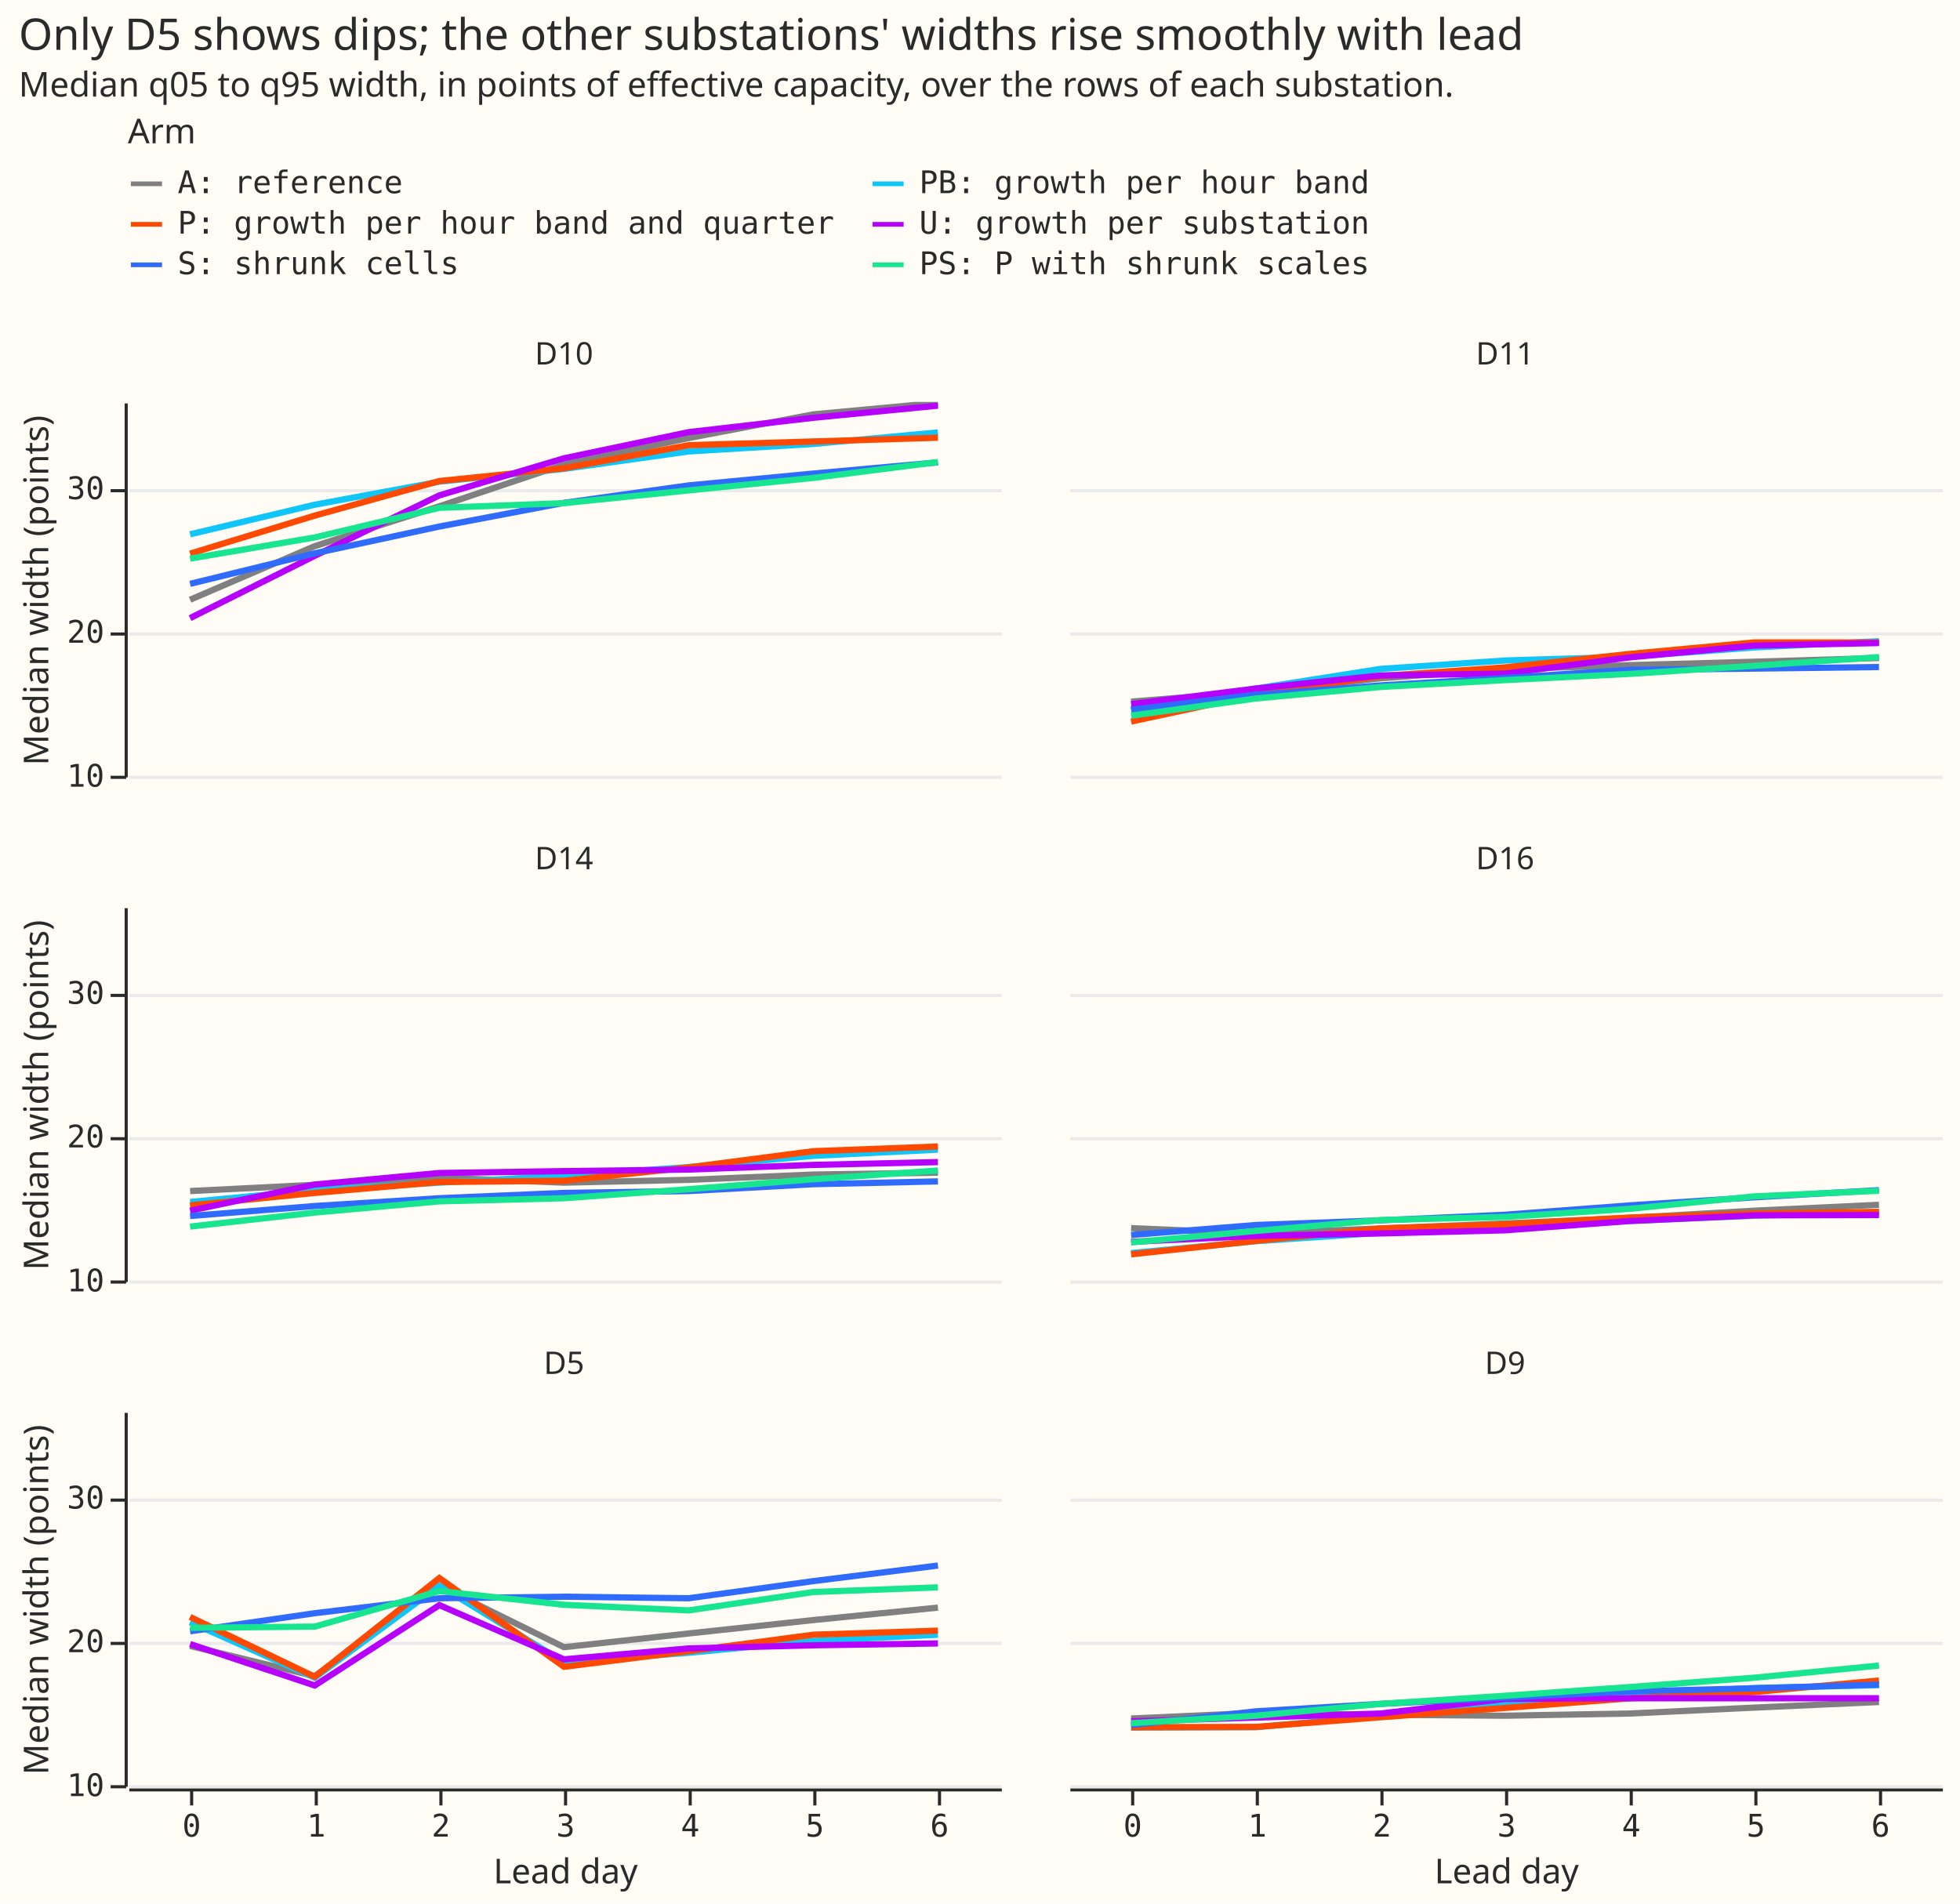
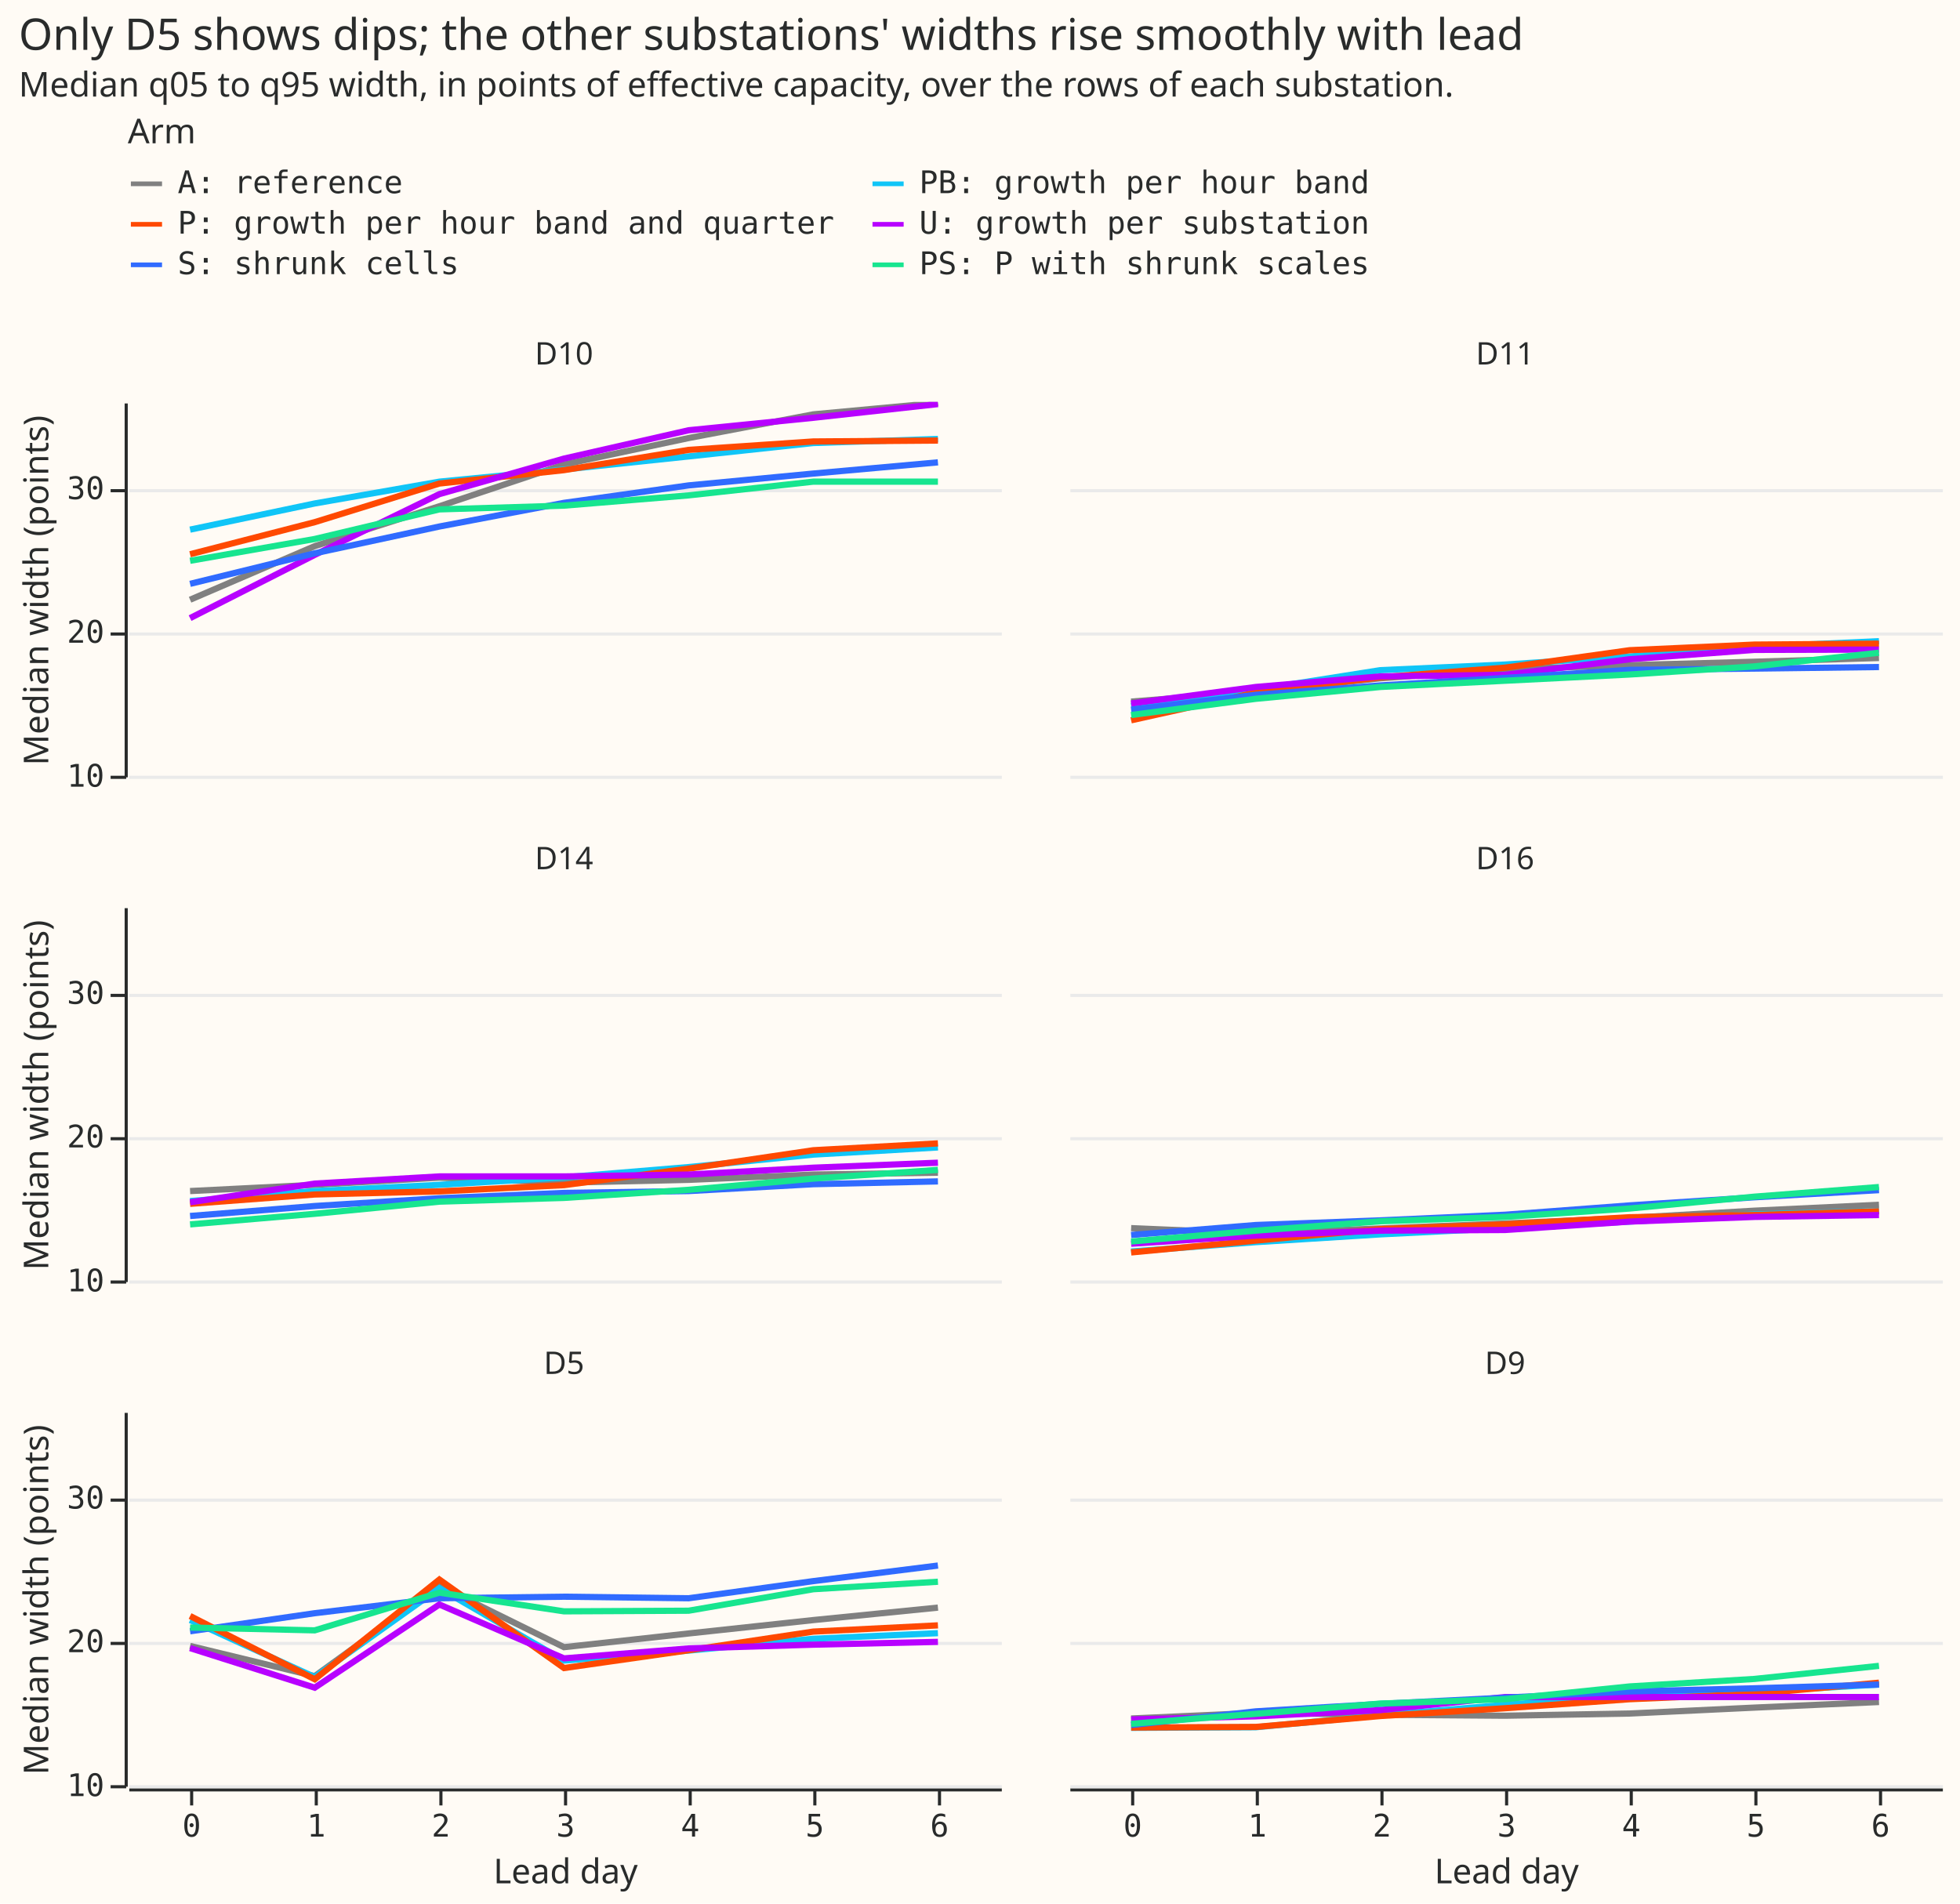
<svg xmlns="http://www.w3.org/2000/svg" width="629" height="611" class="marks" viewBox="0 0 629 611">
  <path fill="#fffbf5" d="M0 0h629v611H0z" />
  <g fill="none" stroke-miterlimit="10" aria-roledescription="group mark container" class="mark-group role-frame root">
    <g aria-roledescription="group mark container" class="mark-group role-row-header row_header">
      <path d="M40 129v120Z" aria-hidden="true" class="background" />
      <g aria-label="Y-axis titled 'Median width (points)' for a linear scale with values from 10 to 36" aria-roledescription="axis" class="mark-group role-axis" pointer-events="none">
        <path stroke="#292b2b" d="M40.5 249.5h-5m5-46h-5m5-46h-5" class="mark-rule role-axis-tick" />
        <g fill="#292b2b" class="mark-text role-axis-label" font-family="Matter Semi Mono, Roboto Mono, monospace" font-size="10" text-anchor="end">
          <text transform="translate(33.5 252.5)">10</text>
          <text transform="translate(33.5 206.3)">20</text>
          <text transform="translate(33.5 160.2)">30</text>
        </g>
        <path stroke="#292b2b" d="M40.5 249.5v-120" class="mark-rule role-axis-domain" />
        <text fill="#292b2b" class="mark-text role-axis-title" font-family="Matter XH, DM Sans, sans-serif" font-size="11" text-anchor="middle" transform="rotate(-90 102.5 87)">Median width (points)</text>
      </g>
      <path d="M40 291v120Z" aria-hidden="true" class="background" />
      <g aria-label="Y-axis titled 'Median width (points)' for a linear scale with values from 10 to 36" aria-roledescription="axis" class="mark-group role-axis" pointer-events="none">
        <path stroke="#292b2b" d="M40.5 411.5h-5m5-46h-5m5-46h-5" class="mark-rule role-axis-tick" />
        <g fill="#292b2b" class="mark-text role-axis-label" font-family="Matter Semi Mono, Roboto Mono, monospace" font-size="10" text-anchor="end">
          <text transform="translate(33.5 414.5)">10</text>
          <text transform="translate(33.5 368.3)">20</text>
          <text transform="translate(33.5 322.2)">30</text>
        </g>
        <path stroke="#292b2b" d="M40.5 411.5v-120" class="mark-rule role-axis-domain" />
        <text fill="#292b2b" class="mark-text role-axis-title" font-family="Matter XH, DM Sans, sans-serif" font-size="11" text-anchor="middle" transform="rotate(-90 183.5 168)">Median width (points)</text>
      </g>
      <path d="M40 453v120Z" aria-hidden="true" class="background" />
      <g aria-label="Y-axis titled 'Median width (points)' for a linear scale with values from 10 to 36" aria-roledescription="axis" class="mark-group role-axis" pointer-events="none">
        <path stroke="#292b2b" d="M40.5 573.5h-5m5-46h-5m5-46h-5" class="mark-rule role-axis-tick" />
        <g fill="#292b2b" class="mark-text role-axis-label" font-family="Matter Semi Mono, Roboto Mono, monospace" font-size="10" text-anchor="end">
          <text transform="translate(33.5 576.5)">10</text>
          <text transform="translate(33.5 530.3)">20</text>
          <text transform="translate(33.5 484.2)">30</text>
        </g>
        <path stroke="#292b2b" d="M40.5 573.5v-120" class="mark-rule role-axis-domain" />
        <text fill="#292b2b" class="mark-text role-axis-title" font-family="Matter XH, DM Sans, sans-serif" font-size="11" text-anchor="middle" transform="rotate(-90 264.5 249)">Median width (points)</text>
      </g>
    </g>
    <g aria-roledescription="group mark container" class="mark-group role-column-footer column_footer">
      <path d="M41 574h280z" aria-hidden="true" class="background" />
      <g aria-label="X-axis titled 'Lead day' for a discrete scale with 7 values: 0, 1, 2, 3, 4, 5, 6" aria-roledescription="axis" class="mark-group role-axis" pointer-events="none">
        <path stroke="#292b2b" d="M61.5 574.5v5m40-5v5m40-5v5m40-5v5m40-5v5m40-5v5m40-5v5" class="mark-rule role-axis-tick" />
        <g fill="#292b2b" class="mark-text role-axis-label" font-family="Matter Semi Mono, Roboto Mono, monospace" font-size="10" text-anchor="middle">
          <text transform="translate(61.5 589.5)">0</text>
          <text transform="translate(101.5 589.5)">1</text>
          <text transform="translate(141.5 589.5)">2</text>
          <text transform="translate(181.5 589.5)">3</text>
          <text transform="translate(221.5 589.5)">4</text>
          <text transform="translate(261.5 589.5)">5</text>
          <text transform="translate(301.5 589.5)">6</text>
        </g>
        <path stroke="#292b2b" d="M41.5 574.5h280" class="mark-rule role-axis-domain" />
        <text fill="#292b2b" class="mark-text role-axis-title" font-family="Matter XH, DM Sans, sans-serif" font-size="11" text-anchor="middle" transform="translate(181.5 604.5)">Lead day</text>
      </g>
      <path d="M343 574h280z" aria-hidden="true" class="background" />
      <g aria-label="X-axis titled 'Lead day' for a discrete scale with 7 values: 0, 1, 2, 3, 4, 5, 6" aria-roledescription="axis" class="mark-group role-axis" pointer-events="none">
        <path stroke="#292b2b" d="M363.5 574.5v5m40-5v5m40-5v5m40-5v5m40-5v5m40-5v5m40-5v5" class="mark-rule role-axis-tick" />
        <g fill="#292b2b" class="mark-text role-axis-label" font-family="Matter Semi Mono, Roboto Mono, monospace" font-size="10" text-anchor="middle">
          <text transform="translate(363.5 589.5)">0</text>
          <text transform="translate(403.5 589.5)">1</text>
          <text transform="translate(443.5 589.5)">2</text>
          <text transform="translate(483.5 589.5)">3</text>
          <text transform="translate(523.5 589.5)">4</text>
          <text transform="translate(563.5 589.5)">5</text>
          <text transform="translate(603.5 589.5)">6</text>
        </g>
        <path stroke="#292b2b" d="M343.5 574.5h280" class="mark-rule role-axis-domain" />
        <text fill="#292b2b" class="mark-text role-axis-title" font-family="Matter XH, DM Sans, sans-serif" font-size="11" text-anchor="middle" transform="translate(483.5 604.5)">Lead day</text>
      </g>
    </g>
    <g aria-roledescription="group mark container" class="mark-group role-scope cell">
      <path fill="#fffbf5" d="M41.5 129.5h280v120h-280Z" aria-hidden="true" class="background" />
      <g aria-hidden="true" class="mark-group role-axis">
        <path stroke="#eaeaea" d="M41.5 249.5h280m-280-46h280m-280-46h280" class="mark-rule role-axis-grid" pointer-events="none" />
      </g>
      <g aria-roledescription="group mark container" class="mark-group role-scope child_pathgroup">
        <path d="M41 129h280v120H41Z" aria-hidden="true" class="background" />
        <g aria-roledescription="line mark container" class="mark-line role-mark child_marks" clip-path="url(#a)" transform="translate(41 129)">
          <path stroke="gray" stroke-width="2" d="m20 63.5 40-17.2 40-12.8 40-13.4 40-8.5L220 4l40-3.7" aria-label="Lead day: 0; Median width (points): 22.2315139771; Arm: A: reference" aria-roledescription="line mark" />
        </g>
        <path d="M41 129h280v120H41Z" aria-hidden="true" class="background" />
        <g aria-roledescription="line mark container" class="mark-line role-mark child_marks" clip-path="url(#b)" transform="translate(41 129)">
-           <path stroke="#10c5f7" stroke-width="2" d="M20 42.5 60 33l40-7.4 40-4.1 40-5.6 40-2.4 40-3.7" aria-label="Lead day: 0; Median width (points): 26.7932739258; Arm: PB: growth per hour band" aria-roledescription="line mark" />
+           <path stroke="#10c5f7" stroke-width="2" d="m20 41 40-8.4 40-7 40-3.9 40-4.2 40-4.3 40-1.3" aria-label="Lead day: 0; Median width (points): 27.1130924225; Arm: PB: growth per hour band" aria-roledescription="line mark" />
        </g>
        <path d="M41 129h280v120H41Z" aria-hidden="true" class="background" />
        <g aria-roledescription="line mark container" class="mark-line role-mark child_marks" clip-path="url(#c)" transform="translate(41 129)">
-           <path stroke="#ff4901" stroke-width="2" d="m20 48.7 40-12.2 40-11.1 40-4.1 40-7.4 40-1.2 40-1.2" aria-label="Lead day: 0; Median width (points): 25.4520263672; Arm: P: growth per hour band and quarter" aria-roledescription="line mark" />
+           <path stroke="#ff4901" stroke-width="2" d="m20 48.9 40-10.3 40-12.4 40-4.3 40-6.5 40-2.7 40-.3" aria-label="Lead day: 0; Median width (points): 25.4074993134; Arm: P: growth per hour band and quarter" aria-roledescription="line mark" />
        </g>
        <path d="M41 129h280v120H41Z" aria-hidden="true" class="background" />
        <g aria-roledescription="line mark container" class="mark-line role-mark child_marks" clip-path="url(#d)" transform="translate(41 129)">
-           <path stroke="#b701ff" stroke-width="2" d="m20 69.4 40-20L100 30l40-11.9 40-8.4 40-4.6 40-3.9" aria-label="Lead day: 0; Median width (points): 20.9646148682; Arm: U: growth per substation" aria-roledescription="line mark" />
+           <path stroke="#b701ff" stroke-width="2" d="m20 69.4 40-20.3 40-19.5 40-11.4 40-9.1 40-4 40-4.4" aria-label="Lead day: 0; Median width (points): 20.9534931183; Arm: U: growth per substation" aria-roledescription="line mark" />
        </g>
        <path d="M41 129h280v120H41Z" aria-hidden="true" class="background" />
        <g aria-roledescription="line mark container" class="mark-line role-mark child_marks" clip-path="url(#e)" transform="translate(41 129)">
          <path stroke="#306bff" stroke-width="2" d="m20 58.4 40-9.8 40-8.6 40-7.6 40-5.6 40-3.8 40-3.6" aria-label="Lead day: 0; Median width (points): 23.3407096863; Arm: S: shrunk cells" aria-roledescription="line mark" />
        </g>
        <path d="M41 129h280v120H41Z" aria-hidden="true" class="background" />
        <g aria-roledescription="line mark container" class="mark-line role-mark child_marks" clip-path="url(#f)" transform="translate(41 129)">
-           <path stroke="#17e58f" stroke-width="2" d="m20 50.3 40-6.8 40-9.5 40-1.5 40-4.1 40-4 40-5.1" aria-label="Lead day: 0; Median width (points): 25.1019716263; Arm: PS: P with shrunk scales" aria-roledescription="line mark" />
+           <path stroke="#17e58f" stroke-width="2" d="m20 51 40-7 40-9.5 40-1.2 40-3.3 40-4.4h40" aria-label="Lead day: 0; Median width (points): 24.9338092804; Arm: PS: P with shrunk scales" aria-roledescription="line mark" />
        </g>
      </g>
      <g class="mark-group role-title">
        <text fill="#292b2b" aria-label="Title text 'D10'" aria-roledescription="title" class="mark-text role-title-text" font-family="Matter XH, DM Sans, sans-serif" font-size="10" pointer-events="none" text-anchor="middle" transform="translate(181 117)">D10</text>
      </g>
      <path fill="#fffbf5" d="M343.5 129.5h280v120h-280Z" aria-hidden="true" class="background" />
      <g aria-hidden="true" class="mark-group role-axis">
        <path stroke="#eaeaea" d="M343.5 249.5h280m-280-46h280m-280-46h280" class="mark-rule role-axis-grid" pointer-events="none" />
      </g>
      <g aria-roledescription="group mark container" class="mark-group role-scope child_pathgroup">
        <path d="M343 129h280v120H343Z" aria-hidden="true" class="background" />
        <g aria-roledescription="line mark container" class="mark-line role-mark child_marks" clip-path="url(#g)" transform="translate(343 129)">
          <path stroke="gray" stroke-width="2" d="M20 96.2 60 93l40-4.3 40-2.9 40-1.3 40-1.1 40-1.2" aria-label="Lead day: 0; Median width (points): 15.1657829285; Arm: A: reference" aria-roledescription="line mark" />
        </g>
        <path d="M343 129h280v120H343Z" aria-hidden="true" class="background" />
        <g aria-roledescription="line mark container" class="mark-line role-mark child_marks" clip-path="url(#h)" transform="translate(343 129)">
-           <path stroke="#10c5f7" stroke-width="2" d="M20 98.6 60 92l40-6.3 40-2.7 40-1.2 40-3 40-2" aria-label="Lead day: 0; Median width (points): 14.6386184692; Arm: PB: growth per hour band" aria-roledescription="line mark" />
+           <path stroke="#10c5f7" stroke-width="2" d="m20 97.6 40-5.2 40-6.3 40-1.8 40-2.6 40-3.1 40-1.8" aria-label="Lead day: 0; Median width (points): 14.8575057983; Arm: PB: growth per hour band" aria-roledescription="line mark" />
        </g>
        <path d="M343 129h280v120H343Z" aria-hidden="true" class="background" />
        <g aria-roledescription="line mark container" class="mark-line role-mark child_marks" clip-path="url(#i)" transform="translate(343 129)">
-           <path stroke="#ff4901" stroke-width="2" d="M20 102.6 60 94l40-6 40-2.8 40-4.3 40-3.7h40" aria-label="Lead day: 0; Median width (points): 13.776725769; Arm: P: growth per hour band and quarter" aria-roledescription="line mark" />
+           <path stroke="#ff4901" stroke-width="2" d="m20 102.2 40-8.9 40-4.9 40-3.1 40-5.6 40-1.8 40-.3" aria-label="Lead day: 0; Median width (points): 13.8584632874; Arm: P: growth per hour band and quarter" aria-roledescription="line mark" />
        </g>
        <path d="M343 129h280v120H343Z" aria-hidden="true" class="background" />
        <g aria-roledescription="line mark container" class="mark-line role-mark child_marks" clip-path="url(#j)" transform="translate(343 129)">
-           <path stroke="#b701ff" stroke-width="2" d="m20 97 40-5 40-4.2 40-.6 40-5.2 40-3.8 40-.8" aria-label="Lead day: 0; Median width (points): 14.9935302734; Arm: U: growth per substation" aria-roledescription="line mark" />
+           <path stroke="#b701ff" stroke-width="2" d="m20 96.8 40-5.3 40-3.4 40-.5 40-5 40-3 40-.1" aria-label="Lead day: 0; Median width (points): 15.0224075317; Arm: U: growth per substation" aria-roledescription="line mark" />
        </g>
        <path d="M343 129h280v120H343Z" aria-hidden="true" class="background" />
        <g aria-roledescription="line mark container" class="mark-line role-mark child_marks" clip-path="url(#k)" transform="translate(343 129)">
          <path stroke="#306bff" stroke-width="2" d="M20 98.8 60 94l40-3 40-2.4 40-2.6 40-.4 40-.5" aria-label="Lead day: 0; Median width (points): 14.5882644653; Arm: S: shrunk cells" aria-roledescription="line mark" />
        </g>
        <path d="M343 129h280v120H343Z" aria-hidden="true" class="background" />
        <g aria-roledescription="line mark container" class="mark-line role-mark child_marks" clip-path="url(#l)" transform="translate(343 129)">
-           <path stroke="#17e58f" stroke-width="2" d="m20 100.7 40-5.5 40-3.7 40-2.2 40-2 40-2.6 40-2.8" aria-label="Lead day: 0; Median width (points): 14.1826477051; Arm: PS: P with shrunk scales" aria-roledescription="line mark" />
+           <path stroke="#17e58f" stroke-width="2" d="m20 100.5 40-5.2 40-3.8 40-2 40-2 40-2.6 40-4.4" aria-label="Lead day: 0; Median width (points): 14.230594635; Arm: PS: P with shrunk scales" aria-roledescription="line mark" />
        </g>
      </g>
      <g class="mark-group role-title">
        <text fill="#292b2b" aria-label="Title text 'D11'" aria-roledescription="title" class="mark-text role-title-text" font-family="Matter XH, DM Sans, sans-serif" font-size="10" pointer-events="none" text-anchor="middle" transform="translate(483 117)">D11</text>
      </g>
      <path fill="#fffbf5" d="M41.5 291.5h280v120h-280Z" aria-hidden="true" class="background" />
      <g aria-hidden="true" class="mark-group role-axis">
        <path stroke="#eaeaea" d="M41.5 411.5h280m-280-46h280m-280-46h280" class="mark-rule role-axis-grid" pointer-events="none" />
      </g>
      <g aria-roledescription="group mark container" class="mark-group role-scope child_pathgroup">
        <path d="M41 291h280v120H41Z" aria-hidden="true" class="background" />
        <g aria-roledescription="line mark container" class="mark-line role-mark child_marks" clip-path="url(#m)" transform="translate(41 291)">
          <path stroke="gray" stroke-width="2" d="m20 91.3 40-2 40-2.3 40 1.6 40-.9 40-1.7 40-.6" aria-label="Lead day: 0; Median width (points): 16.2139167786; Arm: A: reference" aria-roledescription="line mark" />
        </g>
        <path d="M41 291h280v120H41Z" aria-hidden="true" class="background" />
        <g aria-roledescription="line mark container" class="mark-line role-mark child_marks" clip-path="url(#n)" transform="translate(41 291)">
-           <path stroke="#10c5f7" stroke-width="2" d="M20 94.8 60 91l40-2.4 40-2.2 40-2.8 40-3.6 40-2" aria-label="Lead day: 0; Median width (points): 15.4524459839; Arm: PB: growth per hour band" aria-roledescription="line mark" />
+           <path stroke="#10c5f7" stroke-width="2" d="m20 94.5 40-3.2 40-2 40-2.4 40-3.3 40-4 40-2.3" aria-label="Lead day: 0; Median width (points): 15.5340538025; Arm: PB: growth per hour band" aria-roledescription="line mark" />
        </g>
        <path d="M41 291h280v120H41Z" aria-hidden="true" class="background" />
        <g aria-roledescription="line mark container" class="mark-line role-mark child_marks" clip-path="url(#o)" transform="translate(41 291)">
-           <path stroke="#ff4901" stroke-width="2" d="m20 95.9 40-4 40-3.5 40-.4 40-4.3 40-5.2 40-1.5" aria-label="Lead day: 0; Median width (points): 15.2255210876; Arm: P: growth per hour band and quarter" aria-roledescription="line mark" />
+           <path stroke="#ff4901" stroke-width="2" d="m20 95.4 40-3 40-1 40-2 40-5.3 40-5.9 40-2.2" aria-label="Lead day: 0; Median width (points): 15.3364181519; Arm: P: growth per hour band and quarter" aria-roledescription="line mark" />
        </g>
        <path d="M41 291h280v120H41Z" aria-hidden="true" class="background" />
        <g aria-roledescription="line mark container" class="mark-line role-mark child_marks" clip-path="url(#p)" transform="translate(41 291)">
-           <path stroke="#b701ff" stroke-width="2" d="m20 97.6 40-8.4 40-3.7 40-.6 40-.5 40-1.5 40-.9" aria-label="Lead day: 0; Median width (points): 14.8557052612; Arm: U: growth per substation" aria-roledescription="line mark" />
+           <path stroke="#b701ff" stroke-width="2" d="m20 94.9 40-6 40-2.3h40l40-.6 40-2.2 40-1.6" aria-label="Lead day: 0; Median width (points): 15.4405479431; Arm: U: growth per substation" aria-roledescription="line mark" />
        </g>
        <path d="M41 291h280v120H41Z" aria-hidden="true" class="background" />
        <g aria-roledescription="line mark container" class="mark-line role-mark child_marks" clip-path="url(#q)" transform="translate(41 291)">
          <path stroke="#306bff" stroke-width="2" d="m20 99.3 40-3.2 40-2.5 40-1.7 40-.6 40-2.2 40-.9" aria-label="Lead day: 0; Median width (points): 14.4831809998; Arm: S: shrunk cells" aria-roledescription="line mark" />
        </g>
        <path d="M41 291h280v120H41Z" aria-hidden="true" class="background" />
        <g aria-roledescription="line mark container" class="mark-line role-mark child_marks" clip-path="url(#r)" transform="translate(41 291)">
-           <path stroke="#17e58f" stroke-width="2" d="m20 102.7 40-4.5 40-3.6 40-1 40-2.9 40-3.2 40-2.8" aria-label="Lead day: 0; Median width (points): 13.7403106689; Arm: PS: P with shrunk scales" aria-roledescription="line mark" />
+           <path stroke="#17e58f" stroke-width="2" d="m20 102 40-3.4 40-3.9 40-1.2 40-2.6 40-3.6 40-2.8" aria-label="Lead day: 0; Median width (points): 13.8984069824; Arm: PS: P with shrunk scales" aria-roledescription="line mark" />
        </g>
      </g>
      <g class="mark-group role-title">
        <text fill="#292b2b" aria-label="Title text 'D14'" aria-roledescription="title" class="mark-text role-title-text" font-family="Matter XH, DM Sans, sans-serif" font-size="10" pointer-events="none" text-anchor="middle" transform="translate(181 279)">D14</text>
      </g>
      <path fill="#fffbf5" d="M343.5 291.5h280v120h-280Z" aria-hidden="true" class="background" />
      <g aria-hidden="true" class="mark-group role-axis">
        <path stroke="#eaeaea" d="M343.5 411.5h280m-280-46h280m-280-46h280" class="mark-rule role-axis-grid" pointer-events="none" />
      </g>
      <g aria-roledescription="group mark container" class="mark-group role-scope child_pathgroup">
        <path d="M343 291h280v120H343Z" aria-hidden="true" class="background" />
        <g aria-roledescription="line mark container" class="mark-line role-mark child_marks" clip-path="url(#s)" transform="translate(343 291)">
          <path stroke="gray" stroke-width="2" d="m20 103.2 40 1.7 40-1.6 40-1.6 40-1.8 40-2.3 40-1.9" aria-label="Lead day: 0; Median width (points): 13.6410522461; Arm: A: reference" aria-roledescription="line mark" />
        </g>
        <path d="M343 291h280v120H343Z" aria-hidden="true" class="background" />
        <g aria-roledescription="line mark container" class="mark-line role-mark child_marks" clip-path="url(#t)" transform="translate(343 291)">
-           <path stroke="#10c5f7" stroke-width="2" d="m20 111.2 40-3.8 40-2.7 40-1.8 40-2 40-1.7 40-1.2" aria-label="Lead day: 0; Median width (points): 11.9124908447; Arm: PB: growth per hour band" aria-roledescription="line mark" />
+           <path stroke="#10c5f7" stroke-width="2" d="m20 110.7 40-3 40-2.5 40-2 40-2.1 40-2.3 40-1.1" aria-label="Lead day: 0; Median width (points): 12.0163726807; Arm: PB: growth per hour band" aria-roledescription="line mark" />
        </g>
        <path d="M343 291h280v120H343Z" aria-hidden="true" class="background" />
        <g aria-roledescription="line mark container" class="mark-line role-mark child_marks" clip-path="url(#u)" transform="translate(343 291)">
-           <path stroke="#ff4901" stroke-width="2" d="m20 111.6 40-4.3 40-4 40-1.3 40-2.2 40-1.3 40-.5" aria-label="Lead day: 0; Median width (points): 11.8249130249; Arm: P: growth per hour band and quarter" aria-roledescription="line mark" />
+           <path stroke="#ff4901" stroke-width="2" d="m20 111 40-3.8 40-3.7 40-1.5 40-2.3 40-.7 40-1.2" aria-label="Lead day: 0; Median width (points): 11.9583282471; Arm: P: growth per hour band and quarter" aria-roledescription="line mark" />
        </g>
        <path d="M343 291h280v120H343Z" aria-hidden="true" class="background" />
        <g aria-roledescription="line mark container" class="mark-line role-mark child_marks" clip-path="url(#v)" transform="translate(343 291)">
-           <path stroke="#b701ff" stroke-width="2" d="m20 107.6 40-1.9 40-.8 40-1 40-3 40-1.8 40-.1" aria-label="Lead day: 0; Median width (points): 12.6966781616; Arm: U: growth per substation" aria-roledescription="line mark" />
+           <path stroke="#b701ff" stroke-width="2" d="m20 108.2 40-2.6 40-1.6 40-.2 40-2.7 40-1.5 40-.6" aria-label="Lead day: 0; Median width (points): 12.5530471802; Arm: U: growth per substation" aria-roledescription="line mark" />
        </g>
        <path d="M343 291h280v120H343Z" aria-hidden="true" class="background" />
        <g aria-roledescription="line mark container" class="mark-line role-mark child_marks" clip-path="url(#w)" transform="translate(343 291)">
          <path stroke="#306bff" stroke-width="2" d="m20 105.4 40-3.2 40-1.5 40-1.8 40-3 40-2.6 40-2.3" aria-label="Lead day: 0; Median width (points): 13.1701927185; Arm: S: shrunk cells" aria-roledescription="line mark" />
        </g>
        <path d="M343 291h280v120H343Z" aria-hidden="true" class="background" />
        <g aria-roledescription="line mark container" class="mark-line role-mark child_marks" clip-path="url(#x)" transform="translate(343 291)">
-           <path stroke="#17e58f" stroke-width="2" d="m20 107.8 40-3.7 40-3.5 40-1 40-2.6 40-4 40-1.8" aria-label="Lead day: 0; Median width (points): 12.6486167908; Arm: PS: P with shrunk scales" aria-roledescription="line mark" />
+           <path stroke="#17e58f" stroke-width="2" d="m20 107.5 40-3.5 40-3 40-1.4 40-2.7 40-3.8 40-3.1" aria-label="Lead day: 0; Median width (points): 12.7040596008; Arm: PS: P with shrunk scales" aria-roledescription="line mark" />
        </g>
      </g>
      <g class="mark-group role-title">
        <text fill="#292b2b" aria-label="Title text 'D16'" aria-roledescription="title" class="mark-text role-title-text" font-family="Matter XH, DM Sans, sans-serif" font-size="10" pointer-events="none" text-anchor="middle" transform="translate(483 279)">D16</text>
      </g>
      <path fill="#fffbf5" d="M41.5 453.5h280v120h-280Z" aria-hidden="true" class="background" />
      <g aria-hidden="true" class="mark-group role-axis">
        <path stroke="#eaeaea" d="M41.5 573.5h280m-280-46h280m-280-46h280" class="mark-rule role-axis-grid" pointer-events="none" />
      </g>
      <g aria-roledescription="group mark container" class="mark-group role-scope child_pathgroup">
        <path d="M41 453h280v120H41Z" aria-hidden="true" class="background" />
        <g aria-roledescription="line mark container" class="mark-line role-mark child_marks" clip-path="url(#y)" transform="translate(41 453)">
          <path stroke="gray" stroke-width="2" d="M20 75.3 60 85l40-29 40 19.7 40-4.4 40-4.3 40-4" aria-label="Lead day: 0; Median width (points): 19.6895256042; Arm: A: reference" aria-roledescription="line mark" />
        </g>
        <path d="M41 453h280v120H41Z" aria-hidden="true" class="background" />
        <g aria-roledescription="line mark container" class="mark-line role-mark child_marks" clip-path="url(#z)" transform="translate(41 453)">
-           <path stroke="#10c5f7" stroke-width="2" d="m20 67.7 40 17.8L100 56l40 24.5 40-3 40-3.8 40-2" aria-label="Lead day: 0; Median width (points): 21.3318657875; Arm: PB: growth per hour band" aria-roledescription="line mark" />
+           <path stroke="#10c5f7" stroke-width="2" d="m20 67 40 18.3 40-28.5L140 80l40-3.2 40-3.8 40-1.8" aria-label="Lead day: 0; Median width (points): 21.4655570984; Arm: PB: growth per hour band" aria-roledescription="line mark" />
        </g>
        <path d="M41 453h280v120H41Z" aria-hidden="true" class="background" />
        <g aria-roledescription="line mark container" class="mark-line role-mark child_marks" clip-path="url(#A)" transform="translate(41 453)">
-           <path stroke="#ff4901" stroke-width="2" d="m20 66 40 19.2 40-31.7L140 82l40-5 40-5.3 40-1.3" aria-label="Lead day: 0; Median width (points): 21.7177505493; Arm: P: growth per hour band and quarter" aria-roledescription="line mark" />
+           <path stroke="#ff4901" stroke-width="2" d="M20 65.7 60 86l40-32 40 28.4 40-5.7 40-6 40-2" aria-label="Lead day: 0; Median width (points): 21.7630081177; Arm: P: growth per hour band and quarter" aria-roledescription="line mark" />
        </g>
        <path d="M41 453h280v120H41Z" aria-hidden="true" class="background" />
        <g aria-roledescription="line mark container" class="mark-line role-mark child_marks" clip-path="url(#B)" transform="translate(41 453)">
-           <path stroke="#b701ff" stroke-width="2" d="M20 74.7 60 88l40-25.8 40 17.4 40-3.5 40-1 40-.6" aria-label="Lead day: 0; Median width (points): 19.8064193726; Arm: U: growth per substation" aria-roledescription="line mark" />
+           <path stroke="#b701ff" stroke-width="2" d="m20 76 40 12.7L100 62l40 17.3 40-3.2 40-1.2 40-.9" aria-label="Lead day: 0; Median width (points): 19.5534629822; Arm: U: growth per substation" aria-roledescription="line mark" />
        </g>
        <path d="M41 453h280v120H41Z" aria-hidden="true" class="background" />
        <g aria-roledescription="line mark container" class="mark-line role-mark child_marks" clip-path="url(#C)" transform="translate(41 453)">
          <path stroke="#306bff" stroke-width="2" d="m20 70.6 40-5.8 40-4.8 40-.5 40 .5 40-5.5 40-5" aria-label="Lead day: 0; Median width (points): 20.6981582642; Arm: S: shrunk cells" aria-roledescription="line mark" />
        </g>
        <path d="M41 453h280v120H41Z" aria-hidden="true" class="background" />
        <g aria-roledescription="line mark container" class="mark-line role-mark child_marks" clip-path="url(#D)" transform="translate(41 453)">
-           <path stroke="#17e58f" stroke-width="2" d="m20 69.5 40-.4 40-11.4 40 4.4 40 1.8 40-5.9 40-1.5" aria-label="Lead day: 0; Median width (points): 20.9347139597; Arm: PS: P with shrunk scales" aria-roledescription="line mark" />
+           <path stroke="#17e58f" stroke-width="2" d="m20 69.4 40 .9 40-12.1 40 6 40-.2 40-6.9 40-2.4" aria-label="Lead day: 0; Median width (points): 20.965549469; Arm: PS: P with shrunk scales" aria-roledescription="line mark" />
        </g>
      </g>
      <g class="mark-group role-title">
        <text fill="#292b2b" aria-label="Title text 'D5'" aria-roledescription="title" class="mark-text role-title-text" font-family="Matter XH, DM Sans, sans-serif" font-size="10" pointer-events="none" text-anchor="middle" transform="translate(181 441)">D5</text>
      </g>
      <path fill="#fffbf5" d="M343.5 453.5h280v120h-280Z" aria-hidden="true" class="background" />
      <g aria-hidden="true" class="mark-group role-axis">
        <path stroke="#eaeaea" d="M343.5 573.5h280m-280-46h280m-280-46h280" class="mark-rule role-axis-grid" pointer-events="none" />
      </g>
      <g aria-roledescription="group mark container" class="mark-group role-scope child_pathgroup">
        <path d="M343 453h280v120H343Z" aria-hidden="true" class="background" />
        <g aria-roledescription="line mark container" class="mark-line role-mark child_marks" clip-path="url(#E)" transform="translate(343 453)">
          <path stroke="gray" stroke-width="2" d="m20 98.6 40-1.8 40 .6 40 .3 40-.7 40-1.9 40-1.8" aria-label="Lead day: 0; Median width (points): 14.6426620483; Arm: A: reference" aria-roledescription="line mark" />
        </g>
        <path d="M343 453h280v120H343Z" aria-hidden="true" class="background" />
        <g aria-roledescription="line mark container" class="mark-line role-mark child_marks" clip-path="url(#F)" transform="translate(343 453)">
-           <path stroke="#10c5f7" stroke-width="2" d="m20 101.5 40-.1 40-3.7 40-4.3 40-2.5 40-2.1 40-.9" aria-label="Lead day: 0; Median width (points): 14.0033912659; Arm: PB: growth per hour band" aria-roledescription="line mark" />
+           <path stroke="#10c5f7" stroke-width="2" d="m20 101.6 40-.2 40-3.8 40-3.4 40-3 40-1.2 40-2.3" aria-label="Lead day: 0; Median width (points): 13.9898033142; Arm: PB: growth per hour band" aria-roledescription="line mark" />
        </g>
        <path d="M343 453h280v120H343Z" aria-hidden="true" class="background" />
        <g aria-roledescription="line mark container" class="mark-line role-mark child_marks" clip-path="url(#G)" transform="translate(343 453)">
-           <path stroke="#ff4901" stroke-width="2" d="m20 101.4 40-.1 40-3.1 40-3 40-3.1 40-2 40-3.7" aria-label="Lead day: 0; Median width (points): 14.0339736938; Arm: P: growth per hour band and quarter" aria-roledescription="line mark" />
+           <path stroke="#ff4901" stroke-width="2" d="m20 101.5 40-.2 40-3.5 40-2.5 40-2.9 40-1.7 40-3.6" aria-label="Lead day: 0; Median width (points): 14.0026397705; Arm: P: growth per hour band and quarter" aria-roledescription="line mark" />
        </g>
        <path d="M343 453h280v120H343Z" aria-hidden="true" class="background" />
        <g aria-roledescription="line mark container" class="mark-line role-mark child_marks" clip-path="url(#H)" transform="translate(343 453)">
-           <path stroke="#b701ff" stroke-width="2" d="m20 99.5 40-1.2 40-1.3 40-4.7 40-.2h80" aria-label="Lead day: 0; Median width (points): 14.4330978394; Arm: U: growth per substation" aria-roledescription="line mark" />
+           <path stroke="#b701ff" stroke-width="2" d="m20 98.9 40-1 40-2 40-4.2h120" aria-label="Lead day: 0; Median width (points): 14.5794906616; Arm: U: growth per substation" aria-roledescription="line mark" />
        </g>
        <path d="M343 453h280v120H343Z" aria-hidden="true" class="background" />
        <g aria-roledescription="line mark container" class="mark-line role-mark child_marks" clip-path="url(#I)" transform="translate(343 453)">
          <path stroke="#306bff" stroke-width="2" d="m20 100.7 40-4.4 40-2.4 40-2 40-2 40-1 40-1.2" aria-label="Lead day: 0; Median width (points): 14.1896934509; Arm: S: shrunk cells" aria-roledescription="line mark" />
        </g>
        <path d="M343 453h280v120H343Z" aria-hidden="true" class="background" />
        <g aria-roledescription="line mark container" class="mark-line role-mark child_marks" clip-path="url(#J)" transform="translate(343 453)">
-           <path stroke="#17e58f" stroke-width="2" d="m20 100.1 40-2.4 40-3.8 40-2.6 40-2.8 40-3 40-3.9" aria-label="Lead day: 0; Median width (points): 14.3070220947; Arm: PS: P with shrunk scales" aria-roledescription="line mark" />
+           <path stroke="#17e58f" stroke-width="2" d="m20 100.3 40-3.2 40-3.3 40-1.4 40-4.1 40-2.4 40-4.2" aria-label="Lead day: 0; Median width (points): 14.2653427124; Arm: PS: P with shrunk scales" aria-roledescription="line mark" />
        </g>
      </g>
      <g class="mark-group role-title">
        <text fill="#292b2b" aria-label="Title text 'D9'" aria-roledescription="title" class="mark-text role-title-text" font-family="Matter XH, DM Sans, sans-serif" font-size="10" pointer-events="none" text-anchor="middle" transform="translate(483 441)">D9</text>
      </g>
    </g>
    <g aria-label="Symbol legend titled 'Arm' for stroke color with 6 values: A: reference, PB: growth per hour band, P: growth per hour band and quarter, U: growth per substation, S: shrunk cells, PS: P with shrunk scales" aria-roledescription="legend" class="mark-group role-legend">
      <path d="M41 37h399v53H41Z" aria-hidden="true" class="background" pointer-events="none" />
      <g class="mark-group role-legend-entry">
        <g aria-roledescription="group mark container" class="mark-group role-scope" pointer-events="none">
          <path d="M41 53h226v11H41Z" aria-hidden="true" class="background" />
          <path stroke="gray" stroke-width="1.5" d="M42 59h10" class="mark-symbol role-legend-symbol" />
          <text fill="#292b2b" class="mark-text role-legend-label" font-family="Matter Semi Mono, Roboto Mono, monospace" font-size="10" transform="translate(57 62)">A: reference</text>
          <path d="M279 53h160v11H279Z" aria-hidden="true" class="background" />
          <path stroke="#10c5f7" stroke-width="1.5" d="M280 59h10" class="mark-symbol role-legend-symbol" />
          <text fill="#292b2b" class="mark-text role-legend-label" font-family="Matter Semi Mono, Roboto Mono, monospace" font-size="10" transform="translate(295 62)">PB: growth per hour band</text>
          <path d="M41 66h226v11H41Z" aria-hidden="true" class="background" />
          <path stroke="#ff4901" stroke-width="1.5" d="M42 72h10" class="mark-symbol role-legend-symbol" />
          <text fill="#292b2b" class="mark-text role-legend-label" font-family="Matter Semi Mono, Roboto Mono, monospace" font-size="10" transform="translate(57 75)">P: growth per hour band and quarter</text>
          <path d="M279 66h160v11H279Z" aria-hidden="true" class="background" />
          <path stroke="#b701ff" stroke-width="1.5" d="M280 72h10" class="mark-symbol role-legend-symbol" />
          <text fill="#292b2b" class="mark-text role-legend-label" font-family="Matter Semi Mono, Roboto Mono, monospace" font-size="10" transform="translate(295 75)">U: growth per substation</text>
          <path d="M41 79h226v11H41Z" aria-hidden="true" class="background" />
          <path stroke="#306bff" stroke-width="1.5" d="M42 85h10" class="mark-symbol role-legend-symbol" />
          <text fill="#292b2b" class="mark-text role-legend-label" font-family="Matter Semi Mono, Roboto Mono, monospace" font-size="10" transform="translate(57 88)">S: shrunk cells</text>
          <path d="M279 79h160v11H279Z" aria-hidden="true" class="background" />
          <path stroke="#17e58f" stroke-width="1.5" d="M280 85h10" class="mark-symbol role-legend-symbol" />
          <text fill="#292b2b" class="mark-text role-legend-label" font-family="Matter Semi Mono, Roboto Mono, monospace" font-size="10" transform="translate(295 88)">PS: P with shrunk scales</text>
        </g>
      </g>
      <text fill="#292b2b" class="mark-text role-legend-title" font-family="Matter XH, DM Sans, sans-serif" font-size="11" pointer-events="none" transform="translate(41 46)">Arm</text>
    </g>
    <g fill="#292b2b" class="mark-group role-title" font-family="Matter XH, DM Sans, sans-serif" pointer-events="none">
      <text aria-label="Title text 'Only D5 shows dips; the other substations' widths rise smoothly with lead'" aria-roledescription="title" class="mark-text role-title-text" font-size="14" transform="translate(6 16)">Only D5 shows dips; the other substations' widths rise smoothly with lead</text>
      <text aria-label="Subtitle text 'Median q05 to q95 width, in points of effective capacity, over the rows of each substation.'" aria-roledescription="subtitle" class="mark-text role-title-subtitle" font-size="11" transform="translate(6 31)">Median q05 to q95 width, in points of effective capacity, over the rows of each substation.</text>
    </g>
  </g>
  <defs>
    <clipPath id="a">
      <path d="M0 0h280v120H0z" />
    </clipPath>
    <clipPath id="b">
      <path d="M0 0h280v120H0z" />
    </clipPath>
    <clipPath id="c">
      <path d="M0 0h280v120H0z" />
    </clipPath>
    <clipPath id="d">
      <path d="M0 0h280v120H0z" />
    </clipPath>
    <clipPath id="e">
      <path d="M0 0h280v120H0z" />
    </clipPath>
    <clipPath id="f">
      <path d="M0 0h280v120H0z" />
    </clipPath>
    <clipPath id="g">
      <path d="M0 0h280v120H0z" />
    </clipPath>
    <clipPath id="h">
      <path d="M0 0h280v120H0z" />
    </clipPath>
    <clipPath id="i">
      <path d="M0 0h280v120H0z" />
    </clipPath>
    <clipPath id="j">
      <path d="M0 0h280v120H0z" />
    </clipPath>
    <clipPath id="k">
      <path d="M0 0h280v120H0z" />
    </clipPath>
    <clipPath id="l">
      <path d="M0 0h280v120H0z" />
    </clipPath>
    <clipPath id="m">
      <path d="M0 0h280v120H0z" />
    </clipPath>
    <clipPath id="n">
      <path d="M0 0h280v120H0z" />
    </clipPath>
    <clipPath id="o">
      <path d="M0 0h280v120H0z" />
    </clipPath>
    <clipPath id="p">
      <path d="M0 0h280v120H0z" />
    </clipPath>
    <clipPath id="q">
      <path d="M0 0h280v120H0z" />
    </clipPath>
    <clipPath id="r">
      <path d="M0 0h280v120H0z" />
    </clipPath>
    <clipPath id="s">
      <path d="M0 0h280v120H0z" />
    </clipPath>
    <clipPath id="t">
      <path d="M0 0h280v120H0z" />
    </clipPath>
    <clipPath id="u">
      <path d="M0 0h280v120H0z" />
    </clipPath>
    <clipPath id="v">
      <path d="M0 0h280v120H0z" />
    </clipPath>
    <clipPath id="w">
      <path d="M0 0h280v120H0z" />
    </clipPath>
    <clipPath id="x">
      <path d="M0 0h280v120H0z" />
    </clipPath>
    <clipPath id="y">
      <path d="M0 0h280v120H0z" />
    </clipPath>
    <clipPath id="z">
      <path d="M0 0h280v120H0z" />
    </clipPath>
    <clipPath id="A">
      <path d="M0 0h280v120H0z" />
    </clipPath>
    <clipPath id="B">
      <path d="M0 0h280v120H0z" />
    </clipPath>
    <clipPath id="C">
      <path d="M0 0h280v120H0z" />
    </clipPath>
    <clipPath id="D">
      <path d="M0 0h280v120H0z" />
    </clipPath>
    <clipPath id="E">
      <path d="M0 0h280v120H0z" />
    </clipPath>
    <clipPath id="F">
      <path d="M0 0h280v120H0z" />
    </clipPath>
    <clipPath id="G">
      <path d="M0 0h280v120H0z" />
    </clipPath>
    <clipPath id="H">
      <path d="M0 0h280v120H0z" />
    </clipPath>
    <clipPath id="I">
      <path d="M0 0h280v120H0z" />
    </clipPath>
    <clipPath id="J">
      <path d="M0 0h280v120H0z" />
    </clipPath>
  </defs>
</svg>
